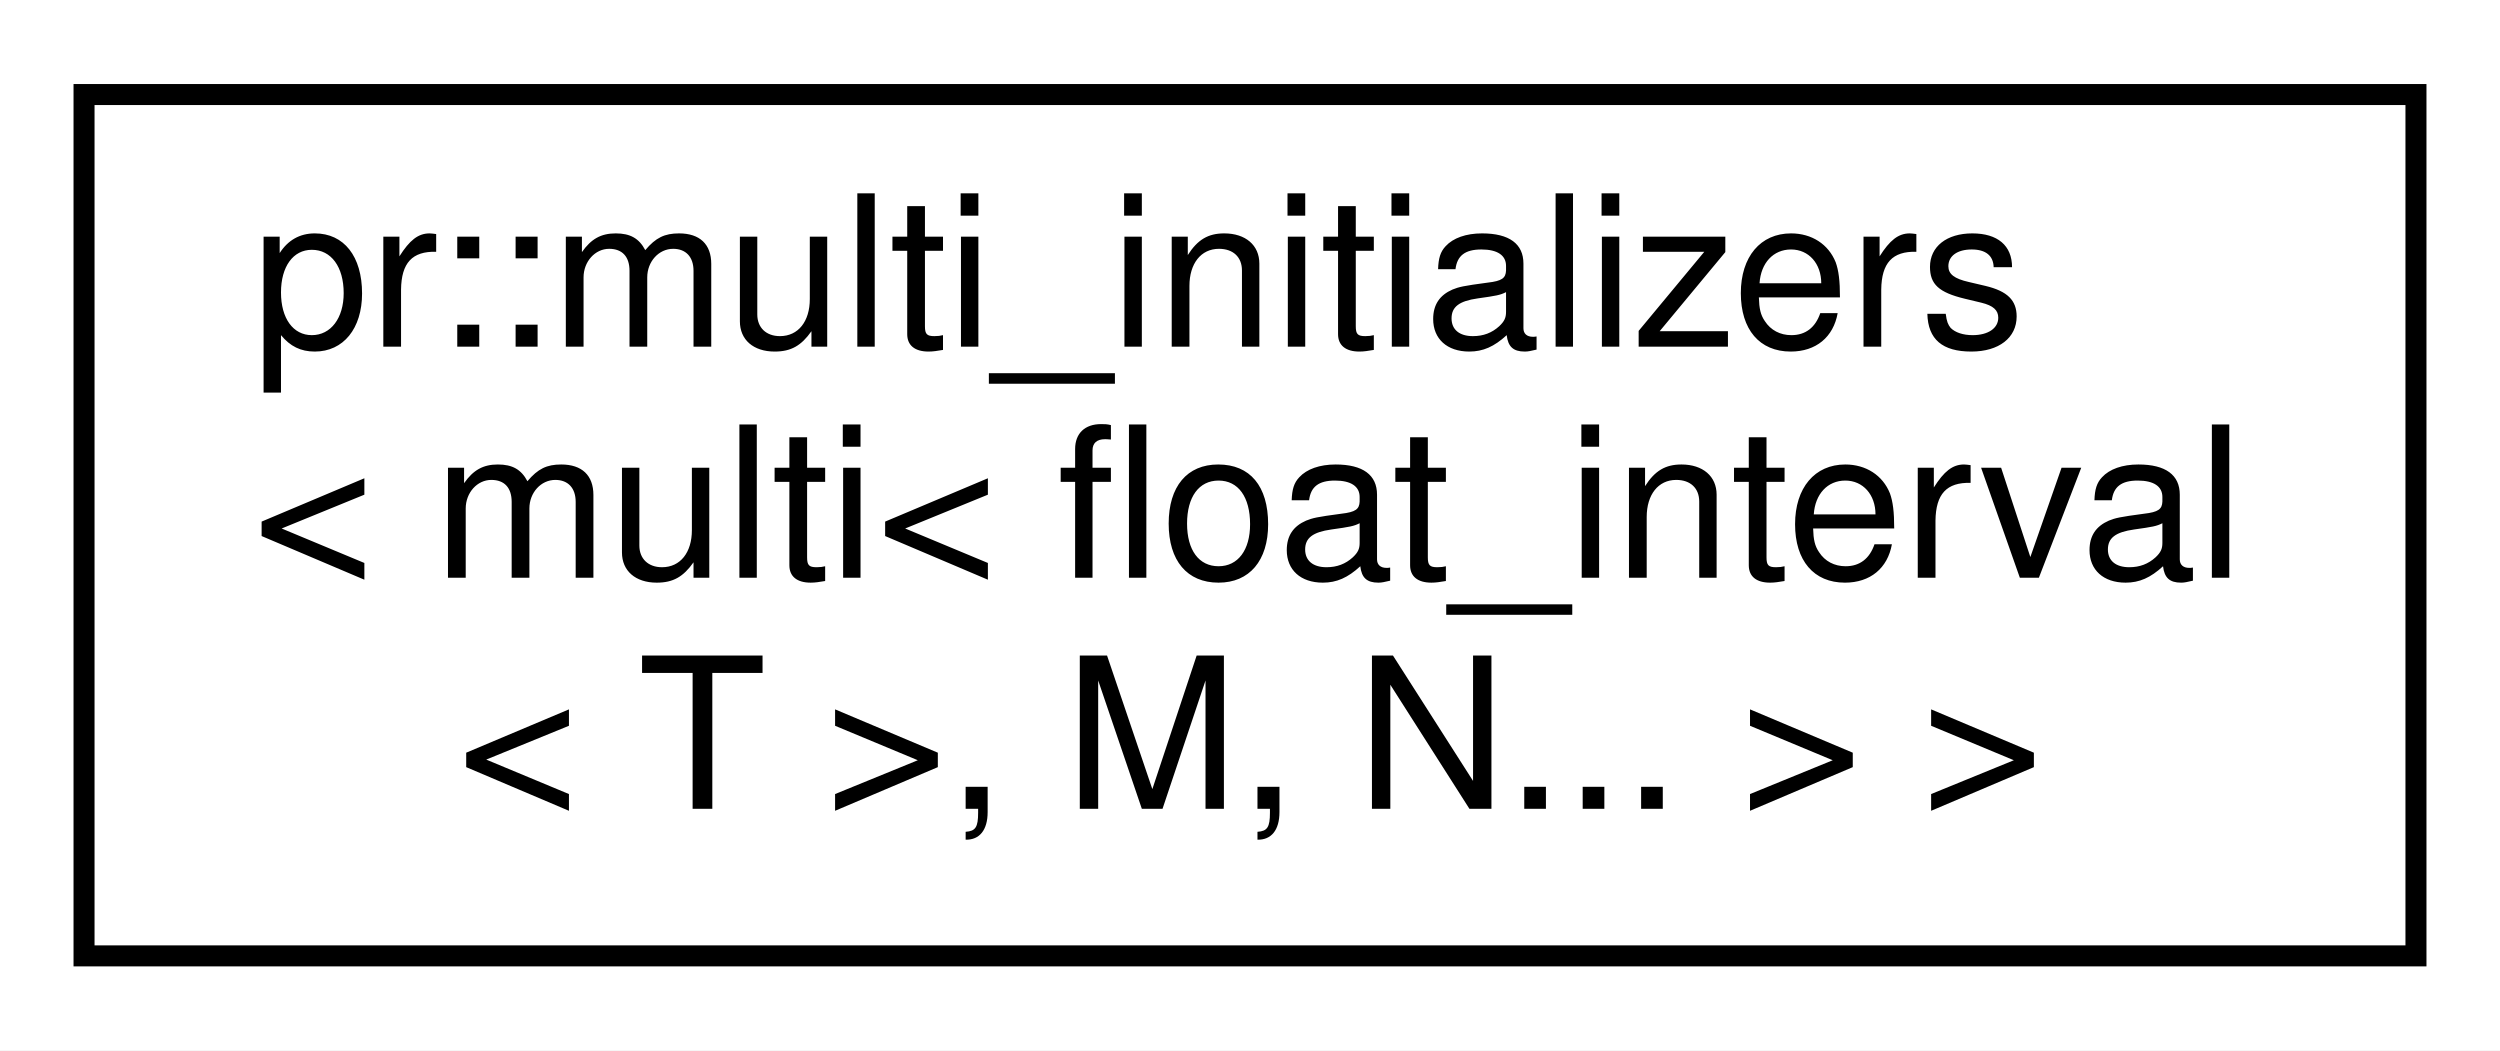
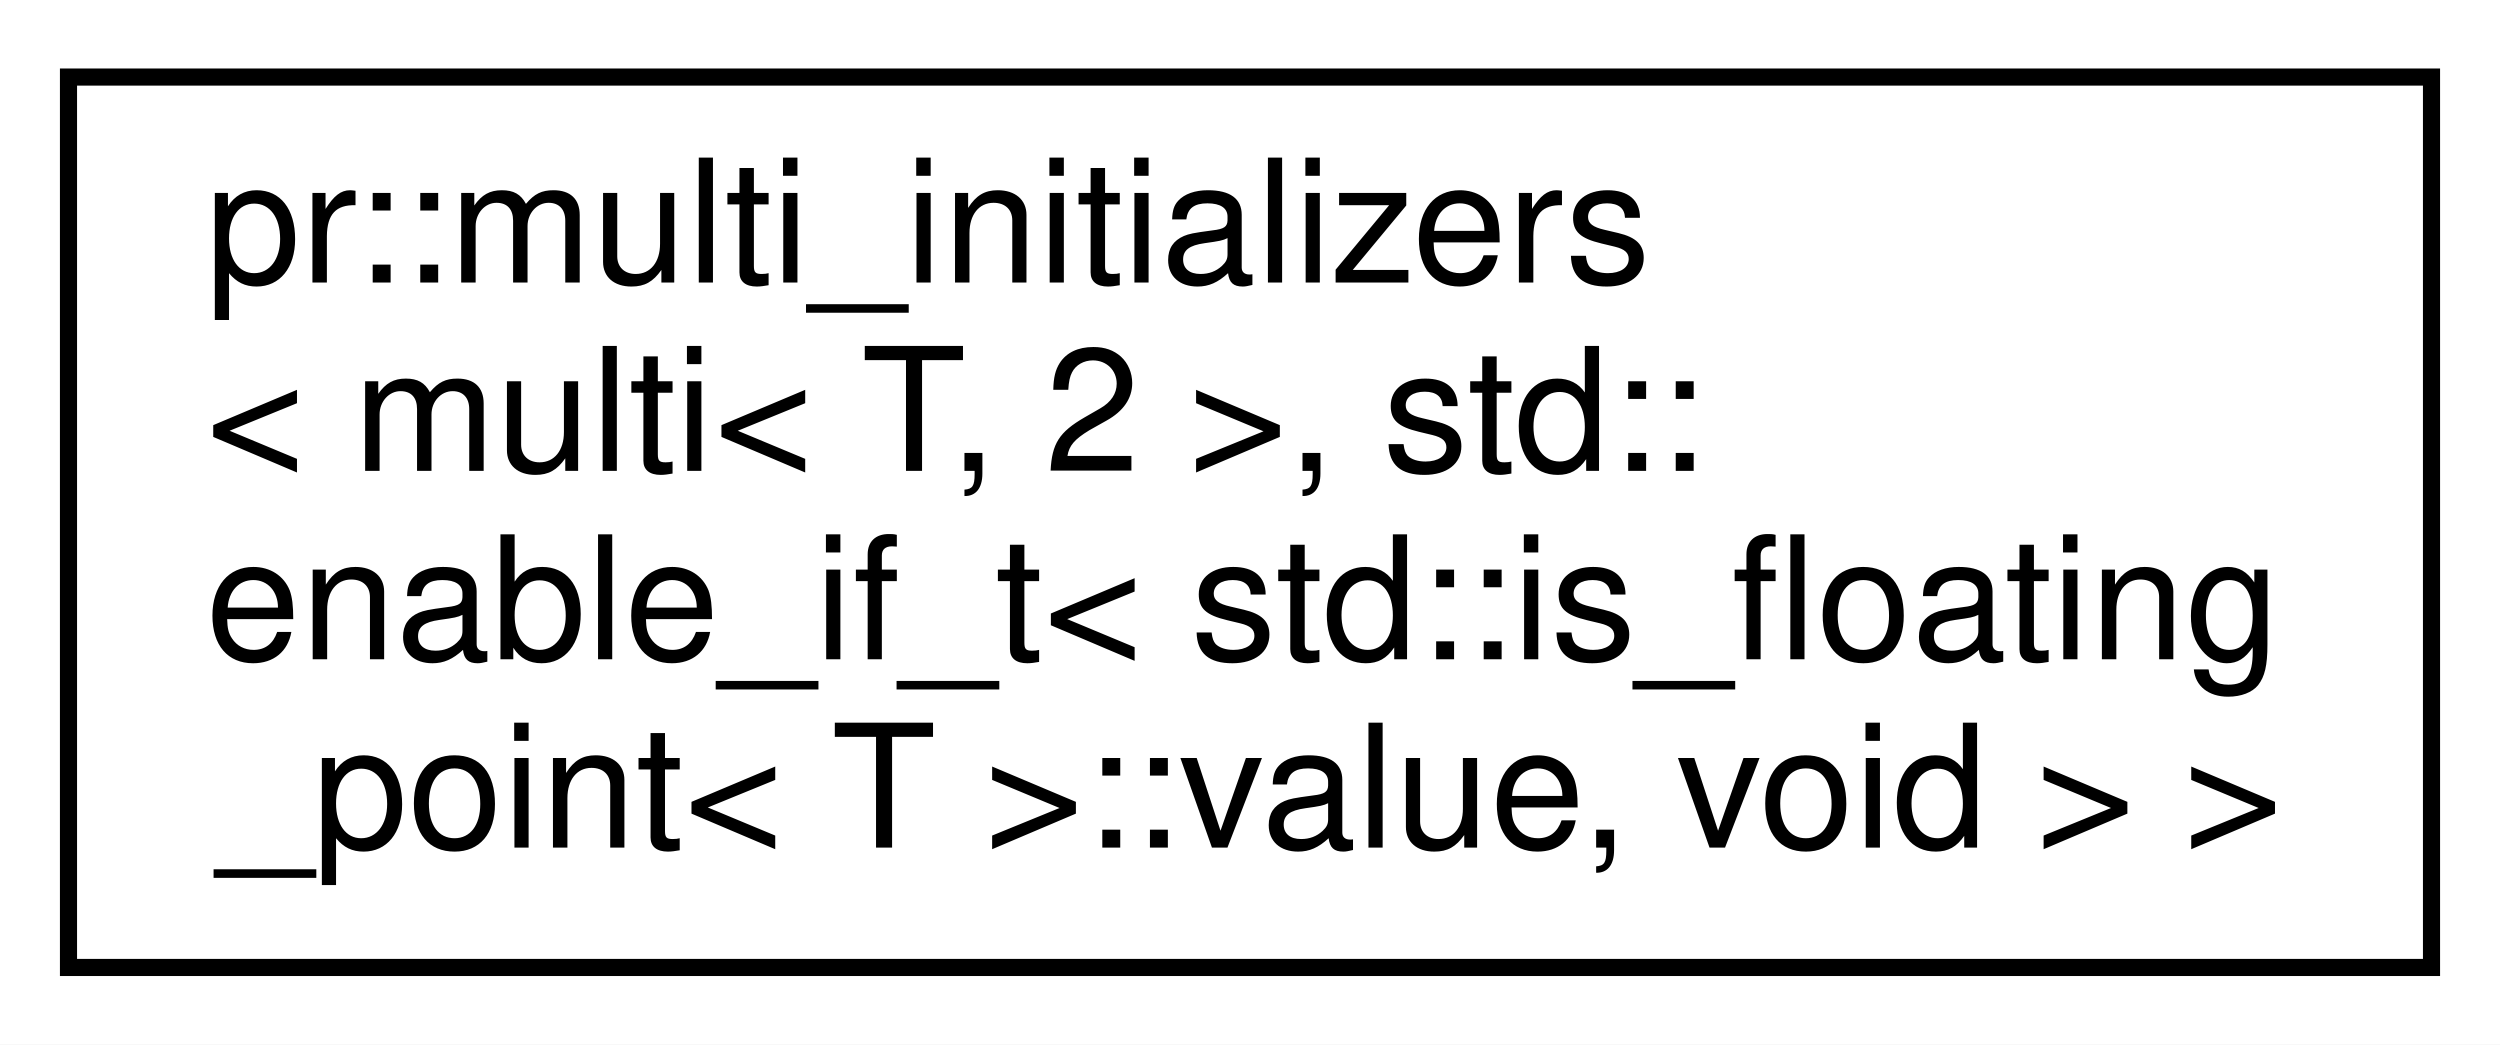
- <svg xmlns="http://www.w3.org/2000/svg" xmlns:xlink="http://www.w3.org/1999/xlink" width="119pt" height="50pt" viewBox="0.00 0.00 119.00 50.00">
-   <g id="graph0" class="graph" transform="scale(1 1) rotate(0) translate(4 46)">
-     <polygon fill="#ffffff" stroke="transparent" points="-4,4 -4,-46 115,-46 115,4 -4,4" />
+ <svg xmlns="http://www.w3.org/2000/svg" xmlns:xlink="http://www.w3.org/1999/xlink" width="146pt" height="61pt" viewBox="0.00 0.00 146.00 61.00">
+   <g id="graph0" class="graph" transform="scale(1 1) rotate(0) translate(4 57)">
+     <polygon fill="#ffffff" stroke="transparent" points="-4,4 -4,-57 142,-57 142,4 -4,4" />
    <g id="node1" class="node">
      <g id="a_node1">
-         <a xlink:href="structpr_1_1multi__initializers_3_01multi_3_01float__interval_3_01T_01_4_00_01M_00_01N_8_8_8_01_4_01_4.html" target="_top" xlink:title="Initializers and member functions for multi-dimensional arrays of float intervals. ">
-           <polygon fill="#ffffff" stroke="#000000" points="0,-.5 0,-41.5 111,-41.5 111,-.5 0,-.5" />
-           <text text-anchor="start" x="8" y="-29.5" font-family="Helvetica,sans-Serif" font-size="10.00" fill="#000000">pr::multi_initializers</text>
-           <text text-anchor="start" x="8" y="-18.5" font-family="Helvetica,sans-Serif" font-size="10.00" fill="#000000">&lt; multi&lt; float_interval</text>
-           <text text-anchor="middle" x="55.5" y="-7.5" font-family="Helvetica,sans-Serif" font-size="10.00" fill="#000000">&lt; T &gt;, M, N... &gt; &gt;</text>
+         <a xlink:href="structpr_1_1multi__initializers_3_01multi_3_01T_00_012_01_4_00_01std_1_1enable__if__t_3_01std_1_a7be11407e5464d8be83a94acb8a91f0.html" target="_top" xlink:title="Initializers for 2-dimensional floating point arrays. ">
+           <polygon fill="#ffffff" stroke="#000000" points="0,-.5 0,-52.5 138,-52.5 138,-.5 0,-.5" />
+           <text text-anchor="start" x="8" y="-40.5" font-family="Helvetica,sans-Serif" font-size="10.00" fill="#000000">pr::multi_initializers</text>
+           <text text-anchor="start" x="8" y="-29.5" font-family="Helvetica,sans-Serif" font-size="10.00" fill="#000000">&lt; multi&lt; T, 2 &gt;, std::</text>
+           <text text-anchor="start" x="8" y="-18.5" font-family="Helvetica,sans-Serif" font-size="10.00" fill="#000000">enable_if_t&lt; std::is_floating</text>
+           <text text-anchor="middle" x="69" y="-7.5" font-family="Helvetica,sans-Serif" font-size="10.00" fill="#000000">_point&lt; T &gt;::value, void &gt; &gt;</text>
        </a>
      </g>
    </g>
  </g>
</svg>
